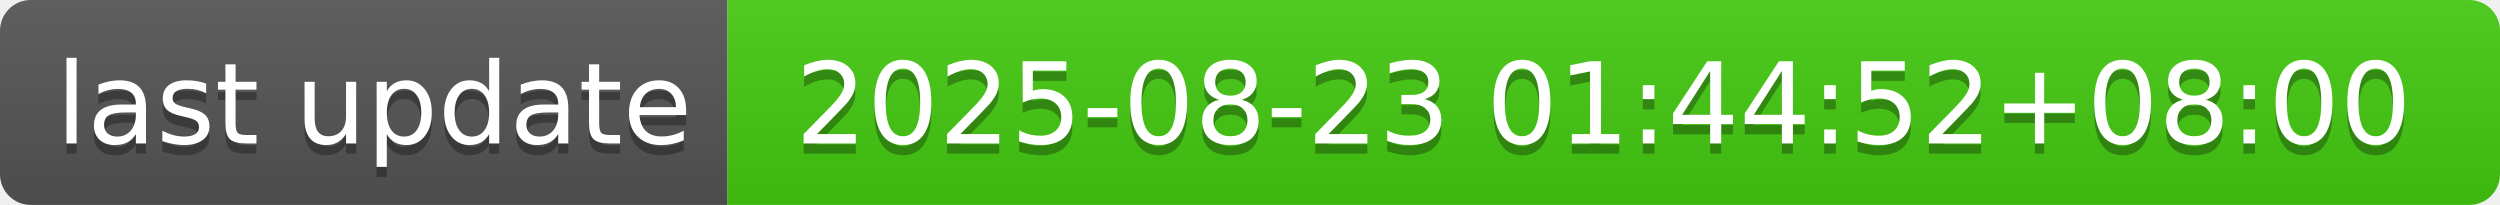
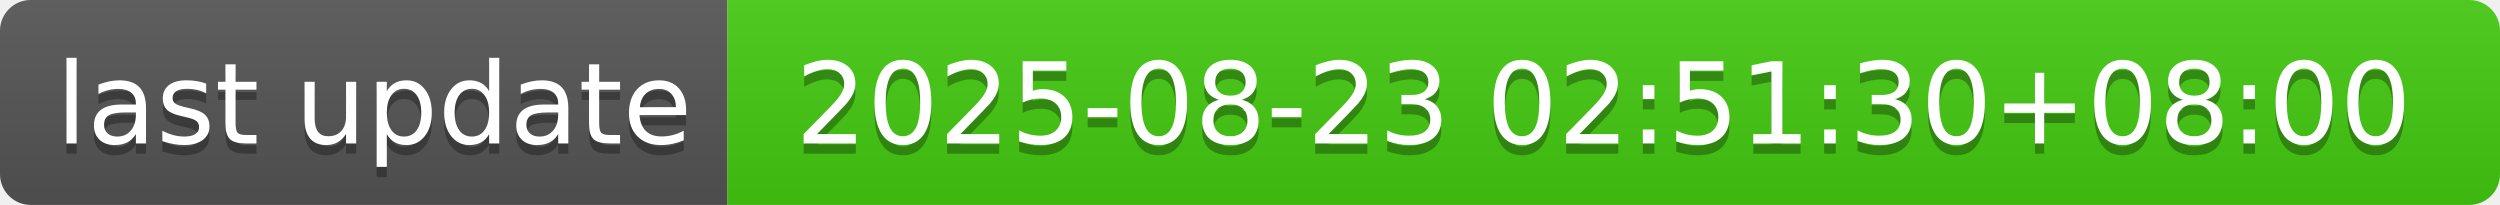
- <svg xmlns="http://www.w3.org/2000/svg" width="244" height="20" role="img" aria-label="last update: 2025-08-23 01:44:52+08:00">
+ <svg xmlns="http://www.w3.org/2000/svg" width="244" height="20" role="img" aria-label="last update: 2025-08-23 02:51:30+08:00">
  <linearGradient id="s" x2="0" y2="100%">
    <stop offset="0" stop-color="#bbb" stop-opacity=".1" />
    <stop offset="1" stop-opacity=".1" />
  </linearGradient>
  <clipPath id="r">
    <rect width="244" height="20" rx="3" fill="#fff" />
  </clipPath>
  <g clip-path="url(#r)">
    <rect width="71" height="20" fill="#555" />
    <rect x="71" width="173" height="20" fill="#4c1" />
    <rect width="244" height="20" fill="url(#s)" />
  </g>
  <g fill="#fff" text-anchor="middle" font-family="Verdana,Geneva,DejaVu Sans,sans-serif" text-rendering="geometricPrecision" font-size="110">
    <text aria-hidden="true" x="365" y="150" fill="#010101" fill-opacity=".3" transform="scale(.1)" textLength="610">last update</text>
    <text x="365" y="140" transform="scale(.1)" fill="#fff" textLength="610">last update</text>
-     <text aria-hidden="true" x="1565" y="150" fill="#010101" fill-opacity=".3" transform="scale(.1)" textLength="1630">2025-08-23 01:44:52+08:00</text>
-     <text x="1565" y="140" transform="scale(.1)" fill="#fff" textLength="1630">2025-08-23 01:44:52+08:00</text>
+     <text aria-hidden="true" x="1565" y="150" fill="#010101" fill-opacity=".3" transform="scale(.1)" textLength="1630">2025-08-23 02:51:30+08:00</text>
+     <text x="1565" y="140" transform="scale(.1)" fill="#fff" textLength="1630">2025-08-23 02:51:30+08:00</text>
  </g>
</svg>
